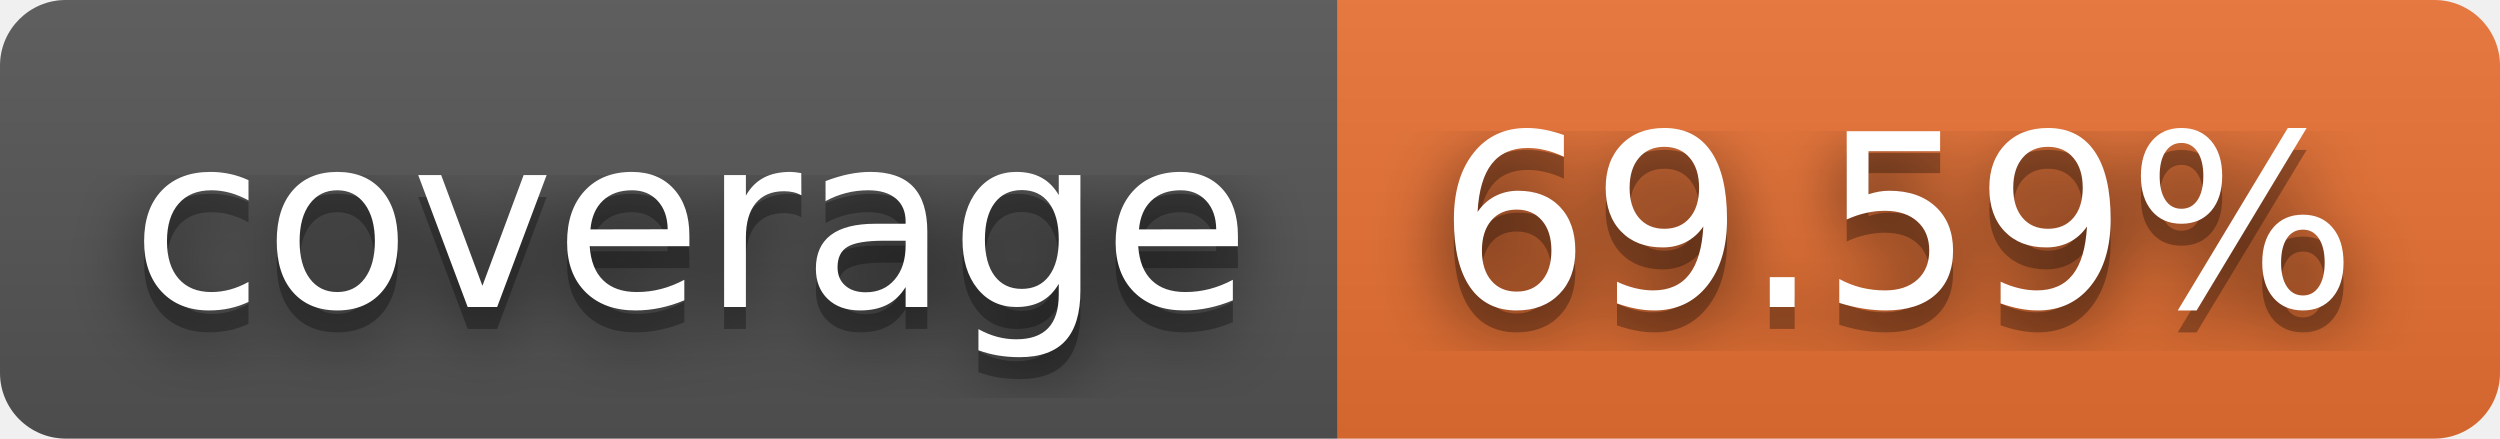
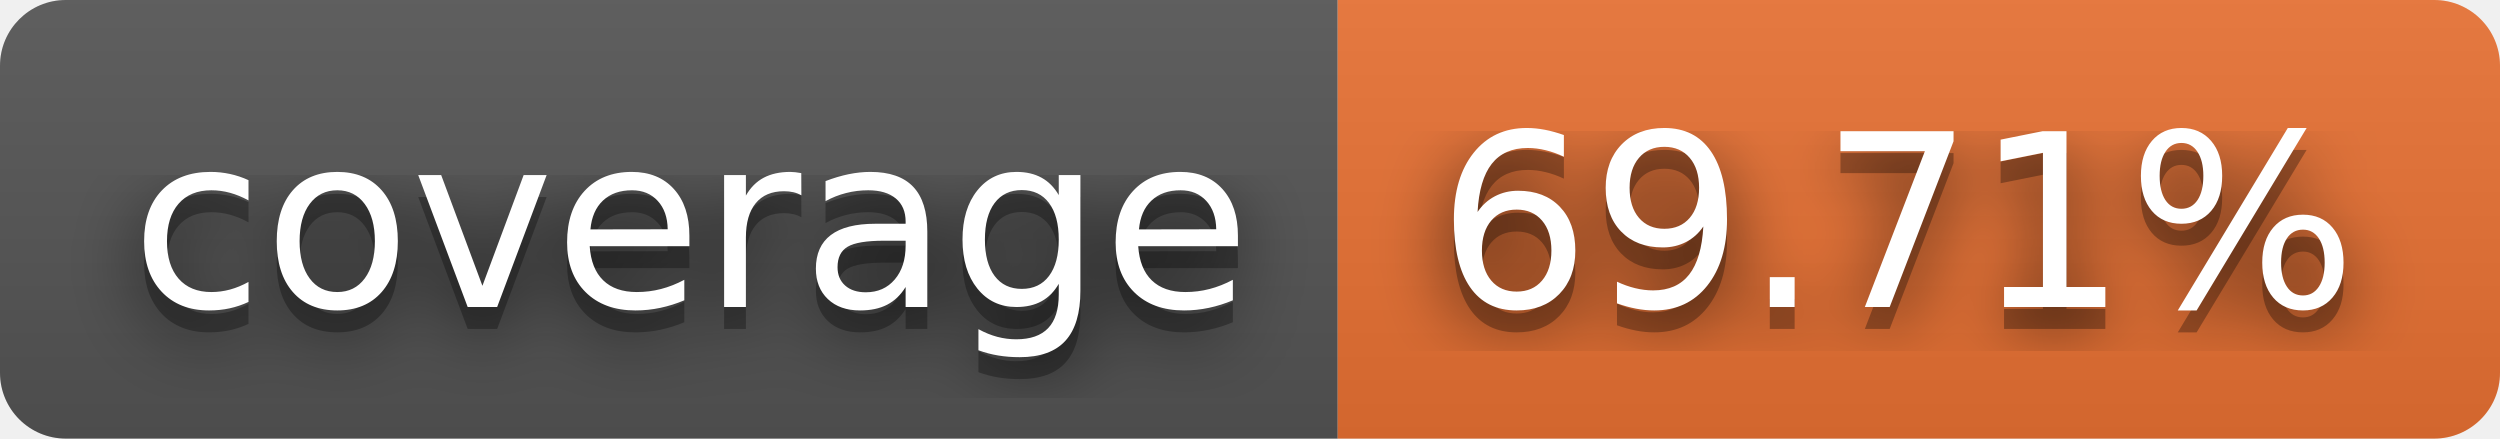
- <svg xmlns="http://www.w3.org/2000/svg" width="114" height="20" role="img" aria-label="coverage: 69.59%">
+ <svg xmlns="http://www.w3.org/2000/svg" width="114" height="20" role="img" aria-label="coverage: 69.71%">
  <filter id="blur">
    <feGaussianBlur in="SourceGraphic" stdDeviation="16" />
  </filter>
  <linearGradient id="s" x2="0" y2="100%">
    <stop offset="0" stop-color="#bbb" stop-opacity=".1" />
    <stop offset="1" stop-opacity=".1" />
  </linearGradient>
  <clipPath id="r">
    <rect width="114" height="20" rx="3" fill="#fff" />
  </clipPath>
  <g clip-path="url(#r)">
    <rect width="61" height="20" fill="#555" />
    <rect x="61" width="53" height="20" fill="#ea7233" />
    <rect width="114" height="20" fill="url(#s)" />
  </g>
  <g fill="#fff" text-anchor="middle" font-family="Verdana,Geneva,DejaVu Sans,sans-serif" text-rendering="geometricPrecision" font-size="110">
    <text aria-hidden="true" x="315" y="150" fill="#010101" fill-opacity=".80" filter="url(#blur)" transform="scale(.1)" textLength="510">coverage</text>
    <text aria-hidden="true" x="315" y="150" fill="#010101" fill-opacity=".3" transform="scale(.1)" textLength="510">coverage</text>
    <text x="315" y="140" transform="scale(.1)" fill="#fff" textLength="510">coverage</text>
-     <text aria-hidden="true" x="865" y="150" fill="#010101" fill-opacity=".80" filter="url(#blur)" transform="scale(.1)" textLength="430">69.59%</text>
-     <text aria-hidden="true" x="865" y="150" fill="#010101" fill-opacity=".3" transform="scale(.1)" textLength="430">69.59%</text>
-     <text x="865" y="140" transform="scale(.1)" fill="#fff" textLength="430">69.59%</text>
+     <text aria-hidden="true" x="865" y="150" fill="#010101" fill-opacity=".80" filter="url(#blur)" transform="scale(.1)" textLength="430">69.71%</text>
+     <text aria-hidden="true" x="865" y="150" fill="#010101" fill-opacity=".3" transform="scale(.1)" textLength="430">69.71%</text>
+     <text x="865" y="140" transform="scale(.1)" fill="#fff" textLength="430">69.71%</text>
  </g>
</svg>
